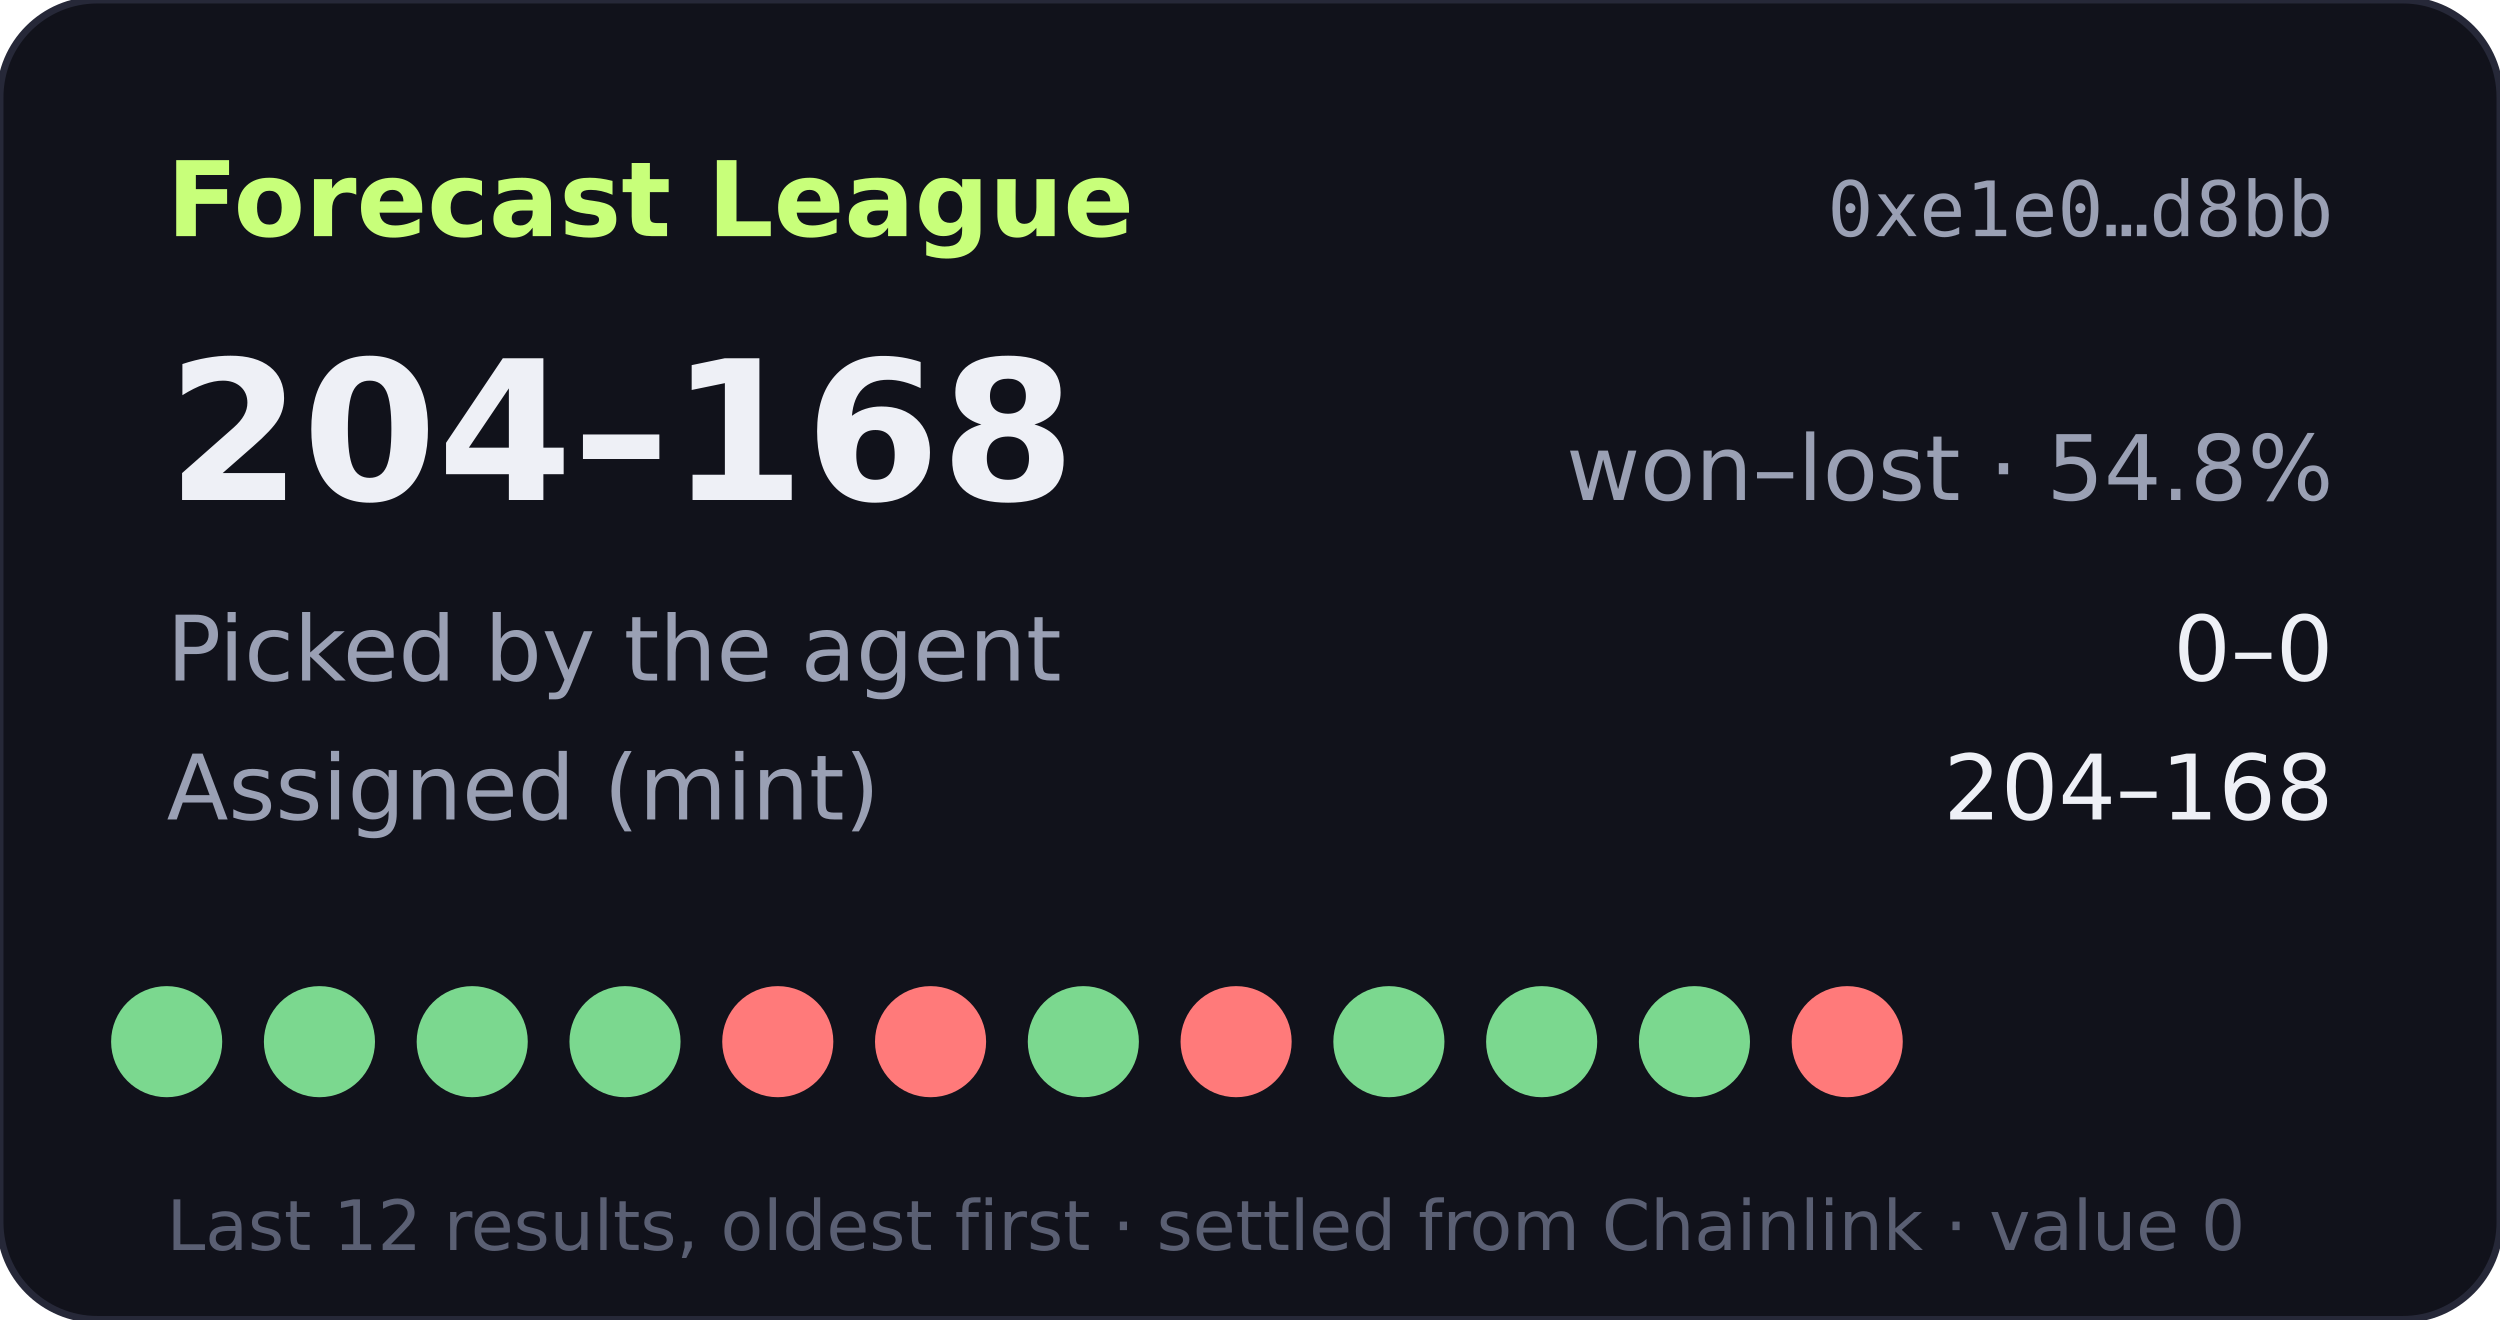
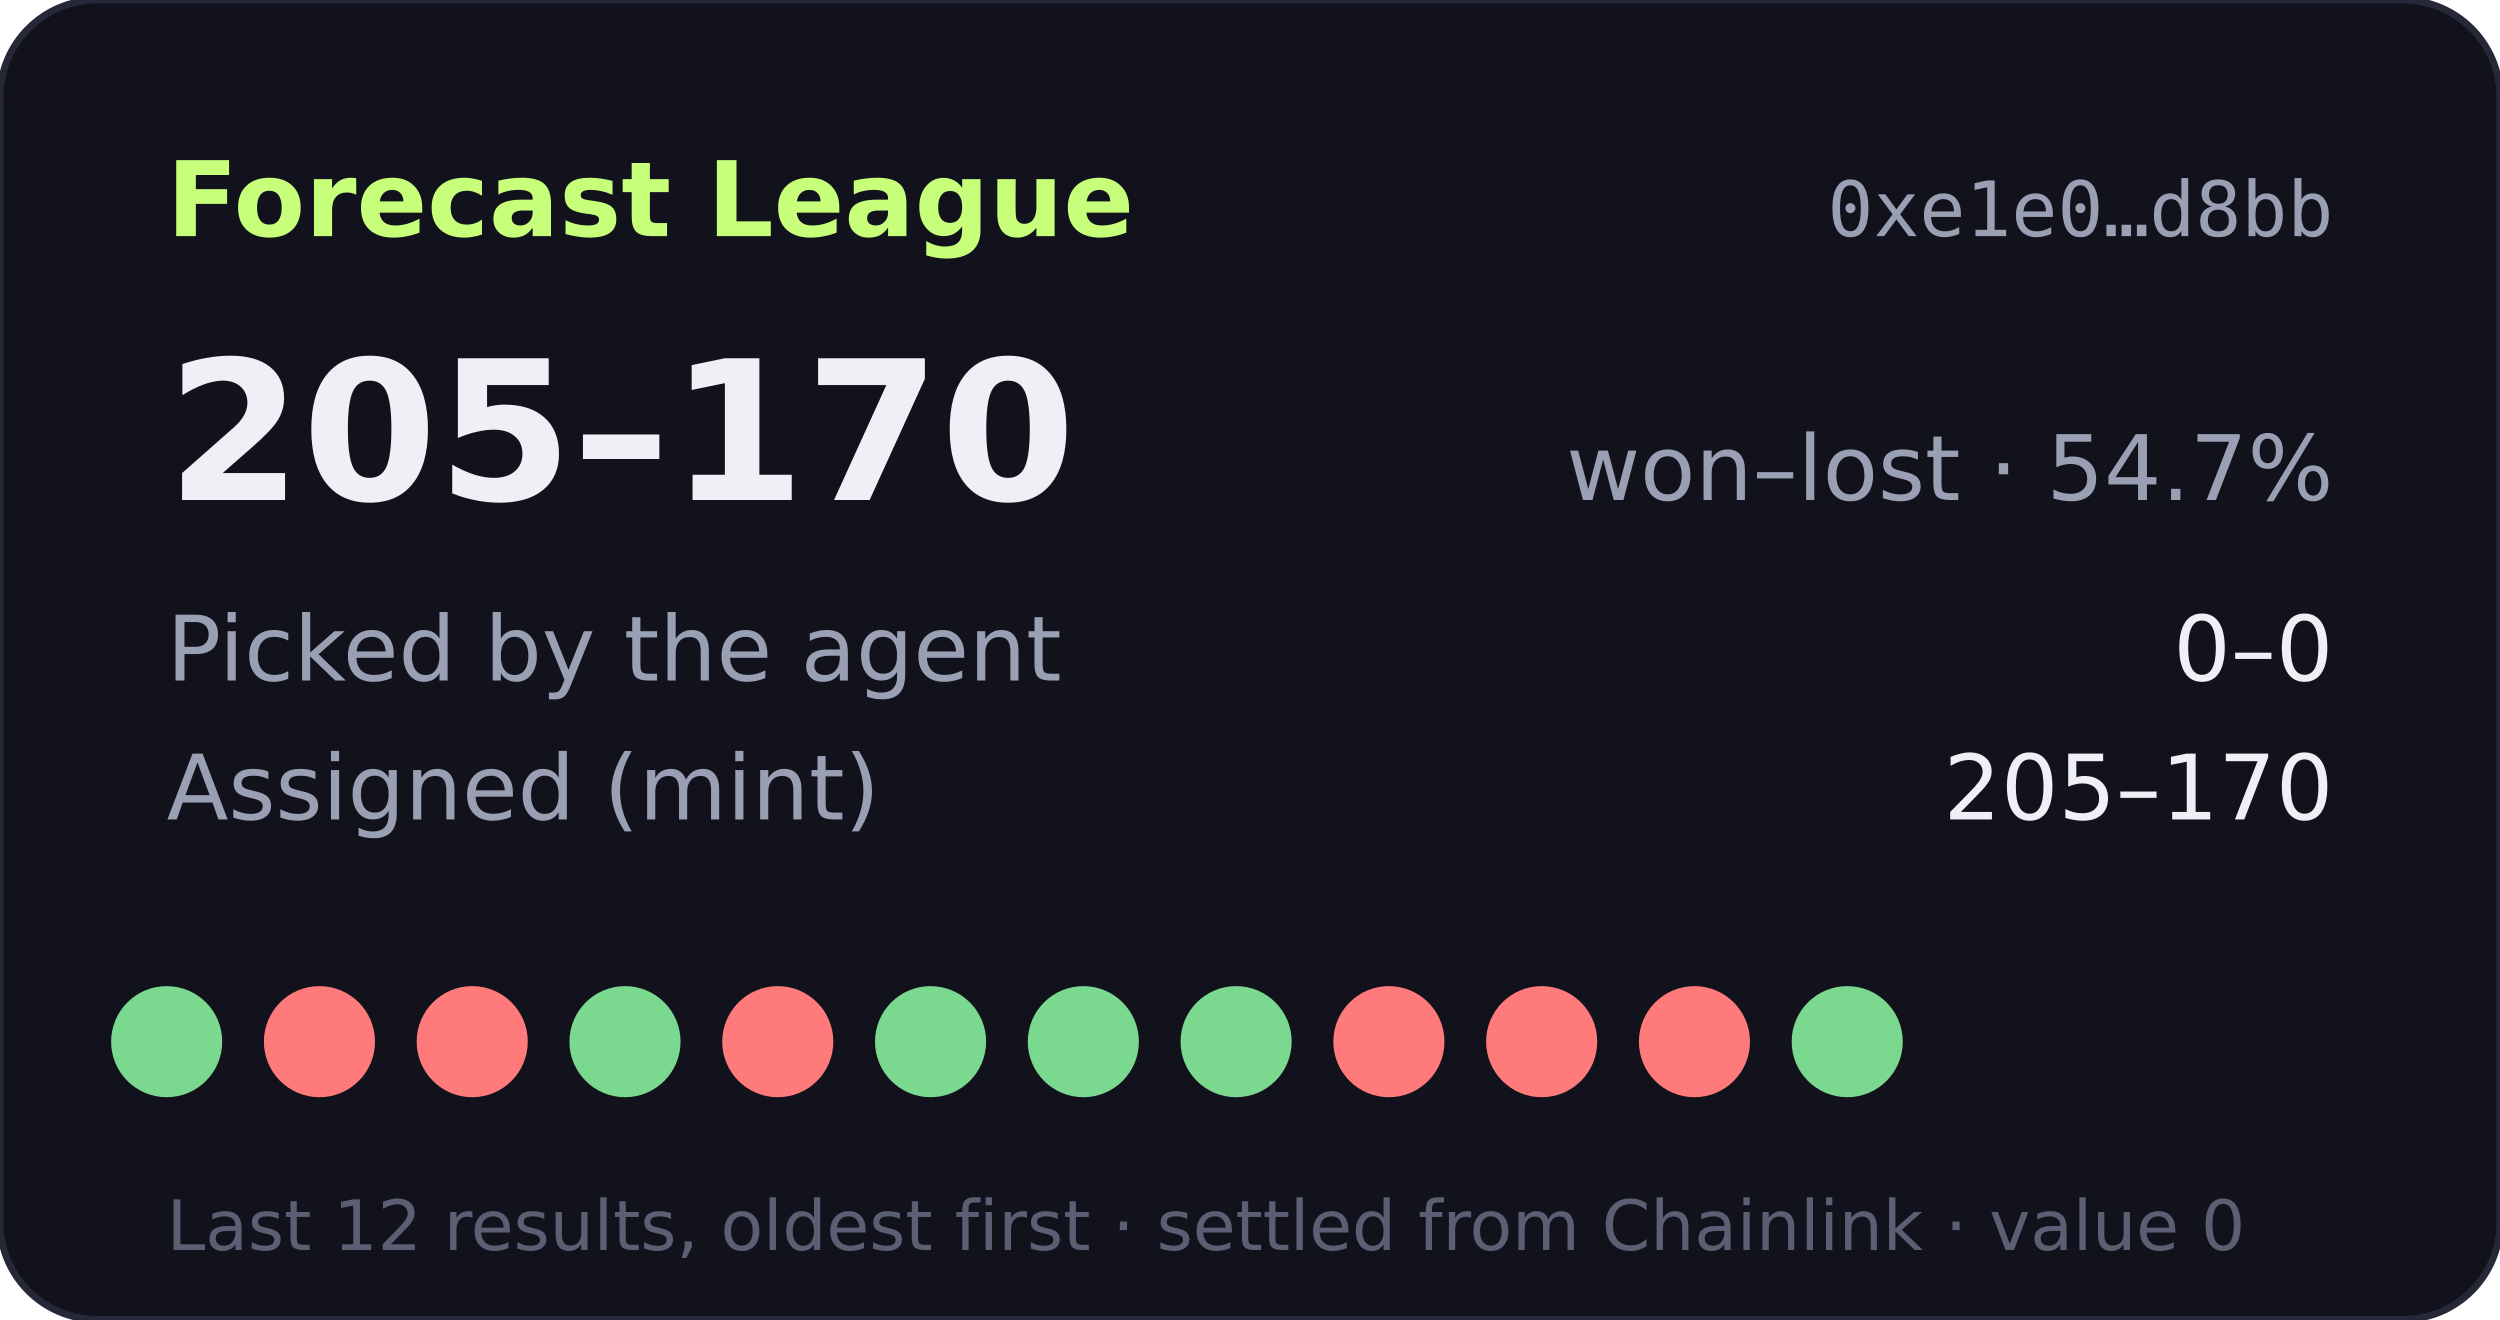
- <svg xmlns="http://www.w3.org/2000/svg" width="360" height="190" viewBox="0 0 360 190" role="img" aria-label="Forecast League record 204-168">
+ <svg xmlns="http://www.w3.org/2000/svg" width="360" height="190" viewBox="0 0 360 190" role="img" aria-label="Forecast League record 205-170">
  <rect width="360" height="190" rx="14" fill="#11121b" stroke="#262838" />
  <text x="24" y="34" fill="#c8ff7a" font-size="15" font-weight="700" font-family="Verdana,DejaVu Sans,sans-serif">Forecast League</text>
  <text x="336" y="34" fill="#9aa0b4" font-size="11" text-anchor="end" font-family="monospace">0xe1e0…d8bb</text>
  <g font-family="Verdana,DejaVu Sans,sans-serif">
-     <text x="24" y="72" fill="#eef0f6" font-size="28" font-weight="700">204–168</text>
-     <text x="336" y="72" fill="#9aa0b4" font-size="13" text-anchor="end">won–lost · 54.8%</text>
+     <text x="24" y="72" fill="#eef0f6" font-size="28" font-weight="700">205–170</text>
+     <text x="336" y="72" fill="#9aa0b4" font-size="13" text-anchor="end">won–lost · 54.7%</text>
    <text x="24" y="98" fill="#9aa0b4" font-size="13">Picked by the agent</text>
    <text x="336" y="98" fill="#eef0f6" font-size="13" text-anchor="end">0–0</text>
    <text x="24" y="118" fill="#9aa0b4" font-size="13">Assigned (mint)</text>
-     <text x="336" y="118" fill="#eef0f6" font-size="13" text-anchor="end">204–168</text>
+     <text x="336" y="118" fill="#eef0f6" font-size="13" text-anchor="end">205–170</text>
    <circle cx="24" cy="150" r="8" fill="#7bd88f" />
-     <circle cx="46" cy="150" r="8" fill="#7bd88f" />
-     <circle cx="68" cy="150" r="8" fill="#7bd88f" />
+     <circle cx="46" cy="150" r="8" fill="#ff7a7a" />
+     <circle cx="68" cy="150" r="8" fill="#ff7a7a" />
    <circle cx="90" cy="150" r="8" fill="#7bd88f" />
    <circle cx="112" cy="150" r="8" fill="#ff7a7a" />
-     <circle cx="134" cy="150" r="8" fill="#ff7a7a" />
+     <circle cx="134" cy="150" r="8" fill="#7bd88f" />
    <circle cx="156" cy="150" r="8" fill="#7bd88f" />
-     <circle cx="178" cy="150" r="8" fill="#ff7a7a" />
-     <circle cx="200" cy="150" r="8" fill="#7bd88f" />
-     <circle cx="222" cy="150" r="8" fill="#7bd88f" />
-     <circle cx="244" cy="150" r="8" fill="#7bd88f" />
-     <circle cx="266" cy="150" r="8" fill="#ff7a7a" />
+     <circle cx="178" cy="150" r="8" fill="#7bd88f" />
+     <circle cx="200" cy="150" r="8" fill="#ff7a7a" />
+     <circle cx="222" cy="150" r="8" fill="#ff7a7a" />
+     <circle cx="244" cy="150" r="8" fill="#ff7a7a" />
+     <circle cx="266" cy="150" r="8" fill="#7bd88f" />
    <text x="24" y="180" fill="#5a5f73" font-size="10">Last 12 results, oldest first · settled from Chainlink · value 0</text>
  </g>
</svg>
